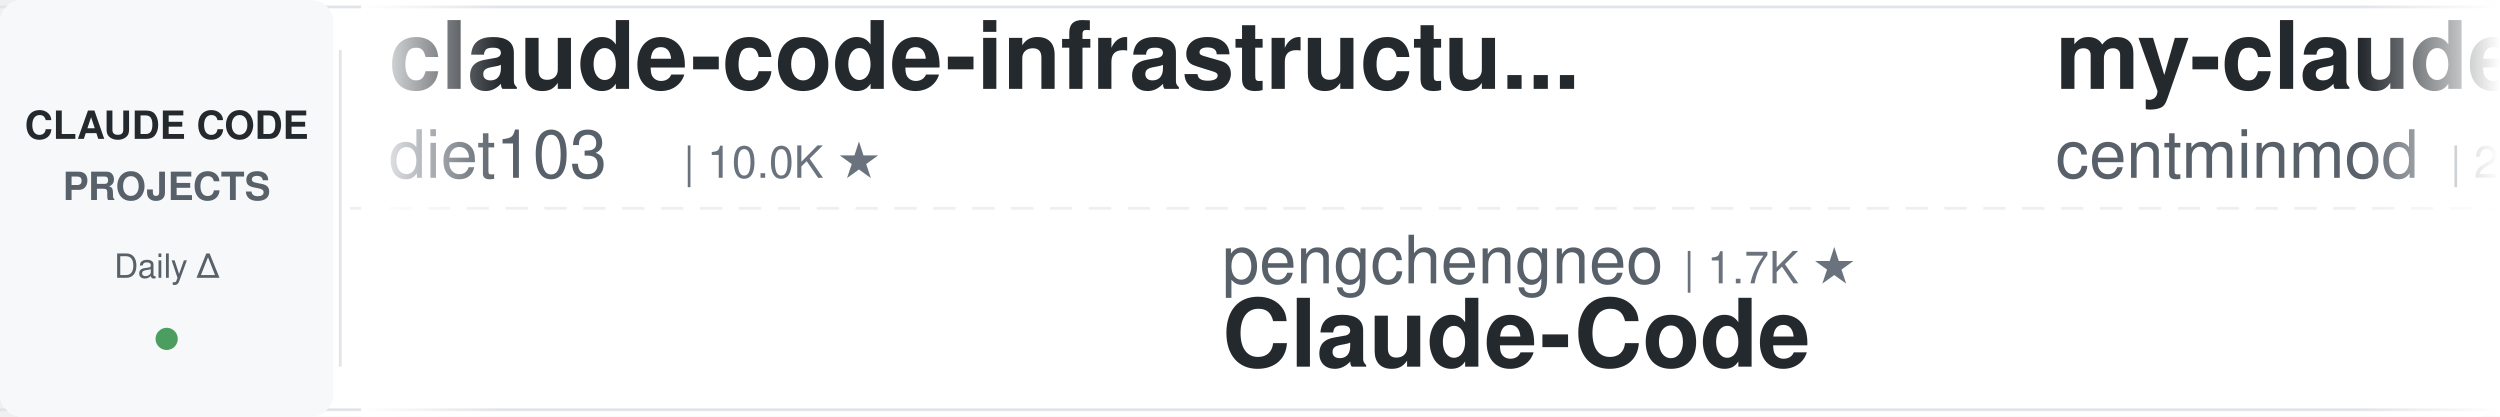
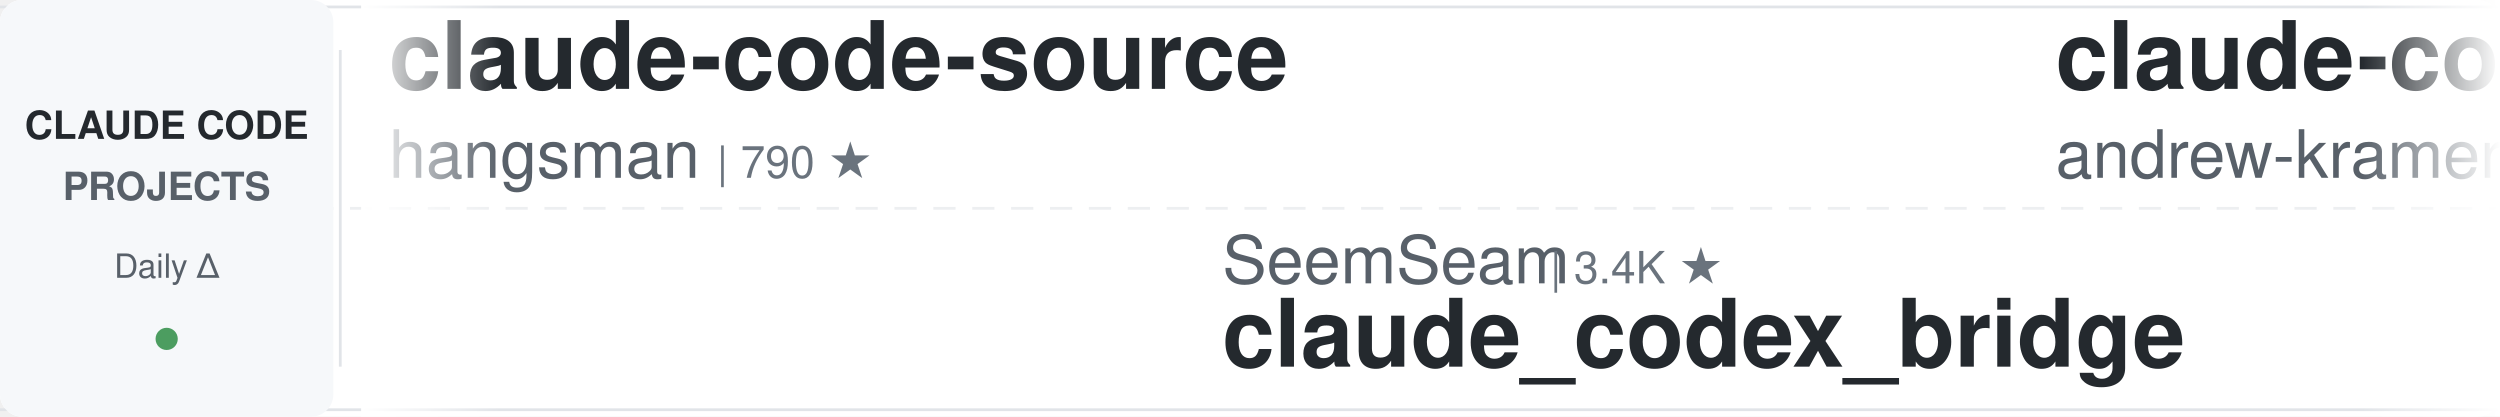
<svg xmlns="http://www.w3.org/2000/svg" width="900" height="150">
  <defs>
    <linearGradient id="awesomeLeftFade" x1="0%" y1="0%" x2="100%" y2="0%">
      <stop offset="0%" style="stop-color:#ffffff;stop-opacity:1" />
      <stop offset="100%" style="stop-color:#ffffff;stop-opacity:0" />
    </linearGradient>
    <linearGradient id="awesomeRightFade" x1="0%" y1="0%" x2="100%" y2="0%">
      <stop offset="0%" style="stop-color:#ffffff;stop-opacity:0" />
      <stop offset="100%" style="stop-color:#ffffff;stop-opacity:1" />
    </linearGradient>
  </defs>
  <rect width="900" height="150" fill="#ffffff" rx="8" />
  <rect x="0" y="2" width="900" height="1" fill="#e1e4e8" />
  <rect x="0" y="147" width="900" height="1" fill="#e1e4e8" />
  <line x1="0" y1="75" x2="900" y2="75" stroke="#e1e4e8" stroke-width="1" stroke-dasharray="8 6" opacity="0.6" />
  <rect x="0" y="0" width="120" height="150" fill="#f6f8fa" rx="8" />
  <text x="60" y="50" font-family="-apple-system, BlinkMacSystemFont, 'Segoe UI', Helvetica, Arial, sans-serif" font-size="14" font-weight="600" fill="#24292e" text-anchor="middle">CLAUDE CODE</text>
  <text x="60" y="72" font-family="-apple-system, BlinkMacSystemFont, 'Segoe UI', Helvetica, Arial, sans-serif" font-size="14" font-weight="600" fill="#586069" text-anchor="middle">PROJECTS</text>
  <text x="60" y="100" font-family="-apple-system, BlinkMacSystemFont, 'Segoe UI', Helvetica, Arial, sans-serif" font-size="12" font-weight="500" fill="#586069" text-anchor="middle">Daily Δ</text>
  <circle cx="60" cy="122" r="4" fill="#22863a" opacity="0.8" />
  <rect x="122" y="18" width="1" height="114" fill="#e1e4e8" />
  <clipPath id="awesomeTickerClip">
    <rect x="130" y="0" width="770" height="150" />
  </clipPath>
  <g clip-path="url(#awesomeTickerClip)">
    <g id="awesomeTickerItems">
      <animateTransform attributeName="transform" attributeType="XML" type="translate" from="0 0" to="-3000 0" dur="54s" repeatCount="indefinite" />
      <g transform="translate(0, 0)">
-         <text x="140" y="32" font-family="-apple-system, BlinkMacSystemFont, 'Segoe UI', Helvetica, Arial, sans-serif" font-size="34" font-weight="600" fill="#24292e">claude-code-infrastructu...</text>
-         <text x="140" y="64" font-family="-apple-system, BlinkMacSystemFont, 'Segoe UI', Helvetica, Arial, sans-serif" font-size="24" font-weight="400" fill="#586069">diet103</text>
-         <text x="246" y="64" font-family="-apple-system, BlinkMacSystemFont, 'Segoe UI', Helvetica, Arial, sans-serif" font-size="16" font-weight="500" fill="#6a737d">| 10.0K ★</text>
+         <text x="140" y="32" font-family="-apple-system, BlinkMacSystemFont, 'Segoe UI', Helvetica, Arial, sans-serif" font-size="34" font-weight="600" fill="#24292e">claude-code-source</text>
+         <text x="140" y="64" font-family="-apple-system, BlinkMacSystemFont, 'Segoe UI', Helvetica, Arial, sans-serif" font-size="24" font-weight="400" fill="#586069">hangsman</text>
+         <text x="258" y="64" font-family="-apple-system, BlinkMacSystemFont, 'Segoe UI', Helvetica, Arial, sans-serif" font-size="16" font-weight="500" fill="#6a737d">| 790 ★</text>
      </g>
      <g transform="translate(300, 0)">
-         <text x="140" y="102" font-family="-apple-system, BlinkMacSystemFont, 'Segoe UI', Helvetica, Arial, sans-serif" font-size="24" font-weight="400" fill="#586069">pengchengneo</text>
-         <text x="306" y="102" font-family="-apple-system, BlinkMacSystemFont, 'Segoe UI', Helvetica, Arial, sans-serif" font-size="16" font-weight="500" fill="#6a737d">| 1.7K ★</text>
-         <text x="140" y="132" font-family="-apple-system, BlinkMacSystemFont, 'Segoe UI', Helvetica, Arial, sans-serif" font-size="34" font-weight="600" fill="#24292e">Claude-Code</text>
+         <text x="140" y="102" font-family="-apple-system, BlinkMacSystemFont, 'Segoe UI', Helvetica, Arial, sans-serif" font-size="24" font-weight="400" fill="#586069">SeemSeam</text>
+         <text x="258" y="102" font-family="-apple-system, BlinkMacSystemFont, 'Segoe UI', Helvetica, Arial, sans-serif" font-size="16" font-weight="500" fill="#6a737d">| 3.4K ★</text>
+         <text x="140" y="132" font-family="-apple-system, BlinkMacSystemFont, 'Segoe UI', Helvetica, Arial, sans-serif" font-size="34" font-weight="600" fill="#24292e">claude_codex_bridge</text>
      </g>
      <g transform="translate(600, 0)">
-         <text x="140" y="32" font-family="-apple-system, BlinkMacSystemFont, 'Segoe UI', Helvetica, Arial, sans-serif" font-size="34" font-weight="600" fill="#24292e">my-claude-code-setup</text>
-         <text x="140" y="64" font-family="-apple-system, BlinkMacSystemFont, 'Segoe UI', Helvetica, Arial, sans-serif" font-size="24" font-weight="400" fill="#586069">centminmod</text>
-         <text x="282" y="64" font-family="-apple-system, BlinkMacSystemFont, 'Segoe UI', Helvetica, Arial, sans-serif" font-size="16" font-weight="500" fill="#6a737d">| 2.5K ★</text>
+         <text x="140" y="32" font-family="-apple-system, BlinkMacSystemFont, 'Segoe UI', Helvetica, Arial, sans-serif" font-size="34" font-weight="600" fill="#24292e">claude-code-source-build</text>
+         <text x="140" y="64" font-family="-apple-system, BlinkMacSystemFont, 'Segoe UI', Helvetica, Arial, sans-serif" font-size="24" font-weight="400" fill="#586069">andrew-kramer-inno</text>
+         <text x="378" y="64" font-family="-apple-system, BlinkMacSystemFont, 'Segoe UI', Helvetica, Arial, sans-serif" font-size="16" font-weight="500" fill="#6a737d">| 593 ★</text>
      </g>
      <g transform="translate(900, 0)">
-         <text x="140" y="102" font-family="-apple-system, BlinkMacSystemFont, 'Segoe UI', Helvetica, Arial, sans-serif" font-size="24" font-weight="400" fill="#586069">fuergaosi233</text>
-         <text x="306" y="102" font-family="-apple-system, BlinkMacSystemFont, 'Segoe UI', Helvetica, Arial, sans-serif" font-size="16" font-weight="500" fill="#6a737d">| 2.8K ★</text>
-         <text x="140" y="132" font-family="-apple-system, BlinkMacSystemFont, 'Segoe UI', Helvetica, Arial, sans-serif" font-size="34" font-weight="600" fill="#24292e">claude-code-proxy</text>
+         <text x="140" y="102" font-family="-apple-system, BlinkMacSystemFont, 'Segoe UI', Helvetica, Arial, sans-serif" font-size="24" font-weight="400" fill="#586069">disler</text>
+         <text x="234" y="102" font-family="-apple-system, BlinkMacSystemFont, 'Segoe UI', Helvetica, Arial, sans-serif" font-size="16" font-weight="500" fill="#6a737d">| 1.6K ★</text>
+         <text x="140" y="132" font-family="-apple-system, BlinkMacSystemFont, 'Segoe UI', Helvetica, Arial, sans-serif" font-size="34" font-weight="600" fill="#24292e">pi-vs-claude-code</text>
      </g>
      <g transform="translate(1200, 0)">
-         <text x="140" y="32" font-family="-apple-system, BlinkMacSystemFont, 'Segoe UI', Helvetica, Arial, sans-serif" font-size="34" font-weight="600" fill="#24292e">claude-code-sourcemap</text>
-         <text x="140" y="64" font-family="-apple-system, BlinkMacSystemFont, 'Segoe UI', Helvetica, Arial, sans-serif" font-size="24" font-weight="400" fill="#586069">ChinaSiro</text>
-         <text x="270" y="64" font-family="-apple-system, BlinkMacSystemFont, 'Segoe UI', Helvetica, Arial, sans-serif" font-size="16" font-weight="500" fill="#6a737d">| 9.6K ★</text>
+         <text x="140" y="32" font-family="-apple-system, BlinkMacSystemFont, 'Segoe UI', Helvetica, Arial, sans-serif" font-size="34" font-weight="600" fill="#24292e">free-claude-code</text>
+         <text x="140" y="64" font-family="-apple-system, BlinkMacSystemFont, 'Segoe UI', Helvetica, Arial, sans-serif" font-size="24" font-weight="400" fill="#586069">Alishahryar1</text>
+         <text x="306" y="64" font-family="-apple-system, BlinkMacSystemFont, 'Segoe UI', Helvetica, Arial, sans-serif" font-size="16" font-weight="500" fill="#6a737d">| 44.3K ★</text>
+         <text x="392" y="64" font-family="-apple-system, BlinkMacSystemFont, 'Segoe UI', Helvetica, Arial, sans-serif" font-size="16" font-weight="500" fill="#22863a"> +14</text>
      </g>
      <g transform="translate(1500, 0)">
-         <text x="140" y="102" font-family="-apple-system, BlinkMacSystemFont, 'Segoe UI', Helvetica, Arial, sans-serif" font-size="24" font-weight="400" fill="#586069">Yeachan-Heo</text>
-         <text x="294" y="102" font-family="-apple-system, BlinkMacSystemFont, 'Segoe UI', Helvetica, Arial, sans-serif" font-size="16" font-weight="500" fill="#6a737d">| 38.3K ★</text>
-         <text x="380" y="102" font-family="-apple-system, BlinkMacSystemFont, 'Segoe UI', Helvetica, Arial, sans-serif" font-size="16" font-weight="500" fill="#22863a"> +3</text>
-         <text x="140" y="132" font-family="-apple-system, BlinkMacSystemFont, 'Segoe UI', Helvetica, Arial, sans-serif" font-size="34" font-weight="600" fill="#24292e">oh-my-claudecode</text>
+         <text x="140" y="102" font-family="-apple-system, BlinkMacSystemFont, 'Segoe UI', Helvetica, Arial, sans-serif" font-size="24" font-weight="400" fill="#586069">VoltAgent</text>
+         <text x="270" y="102" font-family="-apple-system, BlinkMacSystemFont, 'Segoe UI', Helvetica, Arial, sans-serif" font-size="16" font-weight="500" fill="#6a737d">| 24.0K ★</text>
+         <text x="356" y="102" font-family="-apple-system, BlinkMacSystemFont, 'Segoe UI', Helvetica, Arial, sans-serif" font-size="16" font-weight="500" fill="#22863a"> +3</text>
+         <text x="140" y="132" font-family="-apple-system, BlinkMacSystemFont, 'Segoe UI', Helvetica, Arial, sans-serif" font-size="34" font-weight="600" fill="#24292e">awesome-claude-code-suba...</text>
      </g>
      <g transform="translate(1800, 0)">
-         <text x="140" y="32" font-family="-apple-system, BlinkMacSystemFont, 'Segoe UI', Helvetica, Arial, sans-serif" font-size="34" font-weight="600" fill="#24292e">claude-code-video-toolki...</text>
-         <text x="140" y="64" font-family="-apple-system, BlinkMacSystemFont, 'Segoe UI', Helvetica, Arial, sans-serif" font-size="24" font-weight="400" fill="#586069">digitalsamba</text>
-         <text x="306" y="64" font-family="-apple-system, BlinkMacSystemFont, 'Segoe UI', Helvetica, Arial, sans-serif" font-size="16" font-weight="500" fill="#6a737d">| 1.9K ★</text>
-         <text x="383" y="64" font-family="-apple-system, BlinkMacSystemFont, 'Segoe UI', Helvetica, Arial, sans-serif" font-size="16" font-weight="500" fill="#22863a"> +1</text>
+         <text x="140" y="32" font-family="-apple-system, BlinkMacSystemFont, 'Segoe UI', Helvetica, Arial, sans-serif" font-size="34" font-weight="600" fill="#24292e">claude-coder</text>
+         <text x="140" y="64" font-family="-apple-system, BlinkMacSystemFont, 'Segoe UI', Helvetica, Arial, sans-serif" font-size="24" font-weight="400" fill="#586069">kodu-ai</text>
+         <text x="246" y="64" font-family="-apple-system, BlinkMacSystemFont, 'Segoe UI', Helvetica, Arial, sans-serif" font-size="16" font-weight="500" fill="#6a737d">| 5.2K ★</text>
      </g>
      <g transform="translate(2100, 0)">
-         <text x="140" y="102" font-family="-apple-system, BlinkMacSystemFont, 'Segoe UI', Helvetica, Arial, sans-serif" font-size="24" font-weight="400" fill="#586069">feiskyer</text>
-         <text x="258" y="102" font-family="-apple-system, BlinkMacSystemFont, 'Segoe UI', Helvetica, Arial, sans-serif" font-size="16" font-weight="500" fill="#6a737d">| 1.6K ★</text>
-         <text x="140" y="132" font-family="-apple-system, BlinkMacSystemFont, 'Segoe UI', Helvetica, Arial, sans-serif" font-size="34" font-weight="600" fill="#24292e">claude-code-settings</text>
+         <text x="140" y="102" font-family="-apple-system, BlinkMacSystemFont, 'Segoe UI', Helvetica, Arial, sans-serif" font-size="24" font-weight="400" fill="#586069">lintsinghua</text>
+         <text x="294" y="102" font-family="-apple-system, BlinkMacSystemFont, 'Segoe UI', Helvetica, Arial, sans-serif" font-size="16" font-weight="500" fill="#6a737d">| 4.0K ★</text>
+         <text x="140" y="132" font-family="-apple-system, BlinkMacSystemFont, 'Segoe UI', Helvetica, Arial, sans-serif" font-size="34" font-weight="600" fill="#24292e">claude-code-book</text>
      </g>
      <g transform="translate(2400, 0)">
-         <text x="140" y="32" font-family="-apple-system, BlinkMacSystemFont, 'Segoe UI', Helvetica, Arial, sans-serif" font-size="34" font-weight="600" fill="#24292e">sc-claude-code-files</text>
-         <text x="140" y="64" font-family="-apple-system, BlinkMacSystemFont, 'Segoe UI', Helvetica, Arial, sans-serif" font-size="24" font-weight="400" fill="#586069">https-deeplearning-ai</text>
-         <text x="414" y="64" font-family="-apple-system, BlinkMacSystemFont, 'Segoe UI', Helvetica, Arial, sans-serif" font-size="16" font-weight="500" fill="#6a737d">| 538 ★</text>
+         <text x="140" y="32" font-family="-apple-system, BlinkMacSystemFont, 'Segoe UI', Helvetica, Arial, sans-serif" font-size="34" font-weight="600" fill="#24292e">claude-code-guide</text>
+         <text x="140" y="64" font-family="-apple-system, BlinkMacSystemFont, 'Segoe UI', Helvetica, Arial, sans-serif" font-size="24" font-weight="400" fill="#586069">zebbern</text>
+         <text x="246" y="64" font-family="-apple-system, BlinkMacSystemFont, 'Segoe UI', Helvetica, Arial, sans-serif" font-size="16" font-weight="500" fill="#6a737d">| 4.5K ★</text>
      </g>
      <g transform="translate(2700, 0)">
-         <text x="140" y="102" font-family="-apple-system, BlinkMacSystemFont, 'Segoe UI', Helvetica, Arial, sans-serif" font-size="24" font-weight="400" fill="#586069">Piebald-AI</text>
-         <text x="282" y="102" font-family="-apple-system, BlinkMacSystemFont, 'Segoe UI', Helvetica, Arial, sans-serif" font-size="16" font-weight="500" fill="#6a737d">| 12.2K ★</text>
-         <text x="368" y="102" font-family="-apple-system, BlinkMacSystemFont, 'Segoe UI', Helvetica, Arial, sans-serif" font-size="16" font-weight="500" fill="#22863a"> +2</text>
-         <text x="140" y="132" font-family="-apple-system, BlinkMacSystemFont, 'Segoe UI', Helvetica, Arial, sans-serif" font-size="34" font-weight="600" fill="#24292e">claude-code-system-promp...</text>
+         <text x="140" y="102" font-family="-apple-system, BlinkMacSystemFont, 'Segoe UI', Helvetica, Arial, sans-serif" font-size="24" font-weight="400" fill="#586069">multica-ai</text>
+         <text x="282" y="102" font-family="-apple-system, BlinkMacSystemFont, 'Segoe UI', Helvetica, Arial, sans-serif" font-size="16" font-weight="500" fill="#6a737d">| 199.5K ★</text>
+         <text x="377" y="102" font-family="-apple-system, BlinkMacSystemFont, 'Segoe UI', Helvetica, Arial, sans-serif" font-size="16" font-weight="500" fill="#22863a"> +30</text>
+         <text x="140" y="132" font-family="-apple-system, BlinkMacSystemFont, 'Segoe UI', Helvetica, Arial, sans-serif" font-size="34" font-weight="600" fill="#24292e">andrej-karpathy-skills</text>
      </g>
      <g transform="translate(3000, 0)">
-         <text x="140" y="32" font-family="-apple-system, BlinkMacSystemFont, 'Segoe UI', Helvetica, Arial, sans-serif" font-size="34" font-weight="600" fill="#24292e">claude-code-infrastructu...</text>
-         <text x="140" y="64" font-family="-apple-system, BlinkMacSystemFont, 'Segoe UI', Helvetica, Arial, sans-serif" font-size="24" font-weight="400" fill="#586069">diet103</text>
-         <text x="246" y="64" font-family="-apple-system, BlinkMacSystemFont, 'Segoe UI', Helvetica, Arial, sans-serif" font-size="16" font-weight="500" fill="#6a737d">| 10.0K ★</text>
+         <text x="140" y="32" font-family="-apple-system, BlinkMacSystemFont, 'Segoe UI', Helvetica, Arial, sans-serif" font-size="34" font-weight="600" fill="#24292e">claude-code-source</text>
+         <text x="140" y="64" font-family="-apple-system, BlinkMacSystemFont, 'Segoe UI', Helvetica, Arial, sans-serif" font-size="24" font-weight="400" fill="#586069">hangsman</text>
+         <text x="258" y="64" font-family="-apple-system, BlinkMacSystemFont, 'Segoe UI', Helvetica, Arial, sans-serif" font-size="16" font-weight="500" fill="#6a737d">| 790 ★</text>
      </g>
      <g transform="translate(3300, 0)">
-         <text x="140" y="102" font-family="-apple-system, BlinkMacSystemFont, 'Segoe UI', Helvetica, Arial, sans-serif" font-size="24" font-weight="400" fill="#586069">pengchengneo</text>
-         <text x="306" y="102" font-family="-apple-system, BlinkMacSystemFont, 'Segoe UI', Helvetica, Arial, sans-serif" font-size="16" font-weight="500" fill="#6a737d">| 1.7K ★</text>
-         <text x="140" y="132" font-family="-apple-system, BlinkMacSystemFont, 'Segoe UI', Helvetica, Arial, sans-serif" font-size="34" font-weight="600" fill="#24292e">Claude-Code</text>
+         <text x="140" y="102" font-family="-apple-system, BlinkMacSystemFont, 'Segoe UI', Helvetica, Arial, sans-serif" font-size="24" font-weight="400" fill="#586069">SeemSeam</text>
+         <text x="258" y="102" font-family="-apple-system, BlinkMacSystemFont, 'Segoe UI', Helvetica, Arial, sans-serif" font-size="16" font-weight="500" fill="#6a737d">| 3.4K ★</text>
+         <text x="140" y="132" font-family="-apple-system, BlinkMacSystemFont, 'Segoe UI', Helvetica, Arial, sans-serif" font-size="34" font-weight="600" fill="#24292e">claude_codex_bridge</text>
      </g>
      <g transform="translate(3600, 0)">
-         <text x="140" y="32" font-family="-apple-system, BlinkMacSystemFont, 'Segoe UI', Helvetica, Arial, sans-serif" font-size="34" font-weight="600" fill="#24292e">my-claude-code-setup</text>
-         <text x="140" y="64" font-family="-apple-system, BlinkMacSystemFont, 'Segoe UI', Helvetica, Arial, sans-serif" font-size="24" font-weight="400" fill="#586069">centminmod</text>
-         <text x="282" y="64" font-family="-apple-system, BlinkMacSystemFont, 'Segoe UI', Helvetica, Arial, sans-serif" font-size="16" font-weight="500" fill="#6a737d">| 2.5K ★</text>
+         <text x="140" y="32" font-family="-apple-system, BlinkMacSystemFont, 'Segoe UI', Helvetica, Arial, sans-serif" font-size="34" font-weight="600" fill="#24292e">claude-code-source-build</text>
+         <text x="140" y="64" font-family="-apple-system, BlinkMacSystemFont, 'Segoe UI', Helvetica, Arial, sans-serif" font-size="24" font-weight="400" fill="#586069">andrew-kramer-inno</text>
+         <text x="378" y="64" font-family="-apple-system, BlinkMacSystemFont, 'Segoe UI', Helvetica, Arial, sans-serif" font-size="16" font-weight="500" fill="#6a737d">| 593 ★</text>
      </g>
      <g transform="translate(3900, 0)">
-         <text x="140" y="102" font-family="-apple-system, BlinkMacSystemFont, 'Segoe UI', Helvetica, Arial, sans-serif" font-size="24" font-weight="400" fill="#586069">fuergaosi233</text>
-         <text x="306" y="102" font-family="-apple-system, BlinkMacSystemFont, 'Segoe UI', Helvetica, Arial, sans-serif" font-size="16" font-weight="500" fill="#6a737d">| 2.8K ★</text>
-         <text x="140" y="132" font-family="-apple-system, BlinkMacSystemFont, 'Segoe UI', Helvetica, Arial, sans-serif" font-size="34" font-weight="600" fill="#24292e">claude-code-proxy</text>
+         <text x="140" y="102" font-family="-apple-system, BlinkMacSystemFont, 'Segoe UI', Helvetica, Arial, sans-serif" font-size="24" font-weight="400" fill="#586069">disler</text>
+         <text x="234" y="102" font-family="-apple-system, BlinkMacSystemFont, 'Segoe UI', Helvetica, Arial, sans-serif" font-size="16" font-weight="500" fill="#6a737d">| 1.6K ★</text>
+         <text x="140" y="132" font-family="-apple-system, BlinkMacSystemFont, 'Segoe UI', Helvetica, Arial, sans-serif" font-size="34" font-weight="600" fill="#24292e">pi-vs-claude-code</text>
      </g>
    </g>
  </g>
  <rect x="130" y="0" width="50" height="150" fill="url(#awesomeLeftFade)" />
  <rect x="850" y="0" width="50" height="150" fill="url(#awesomeRightFade)" />
</svg>
